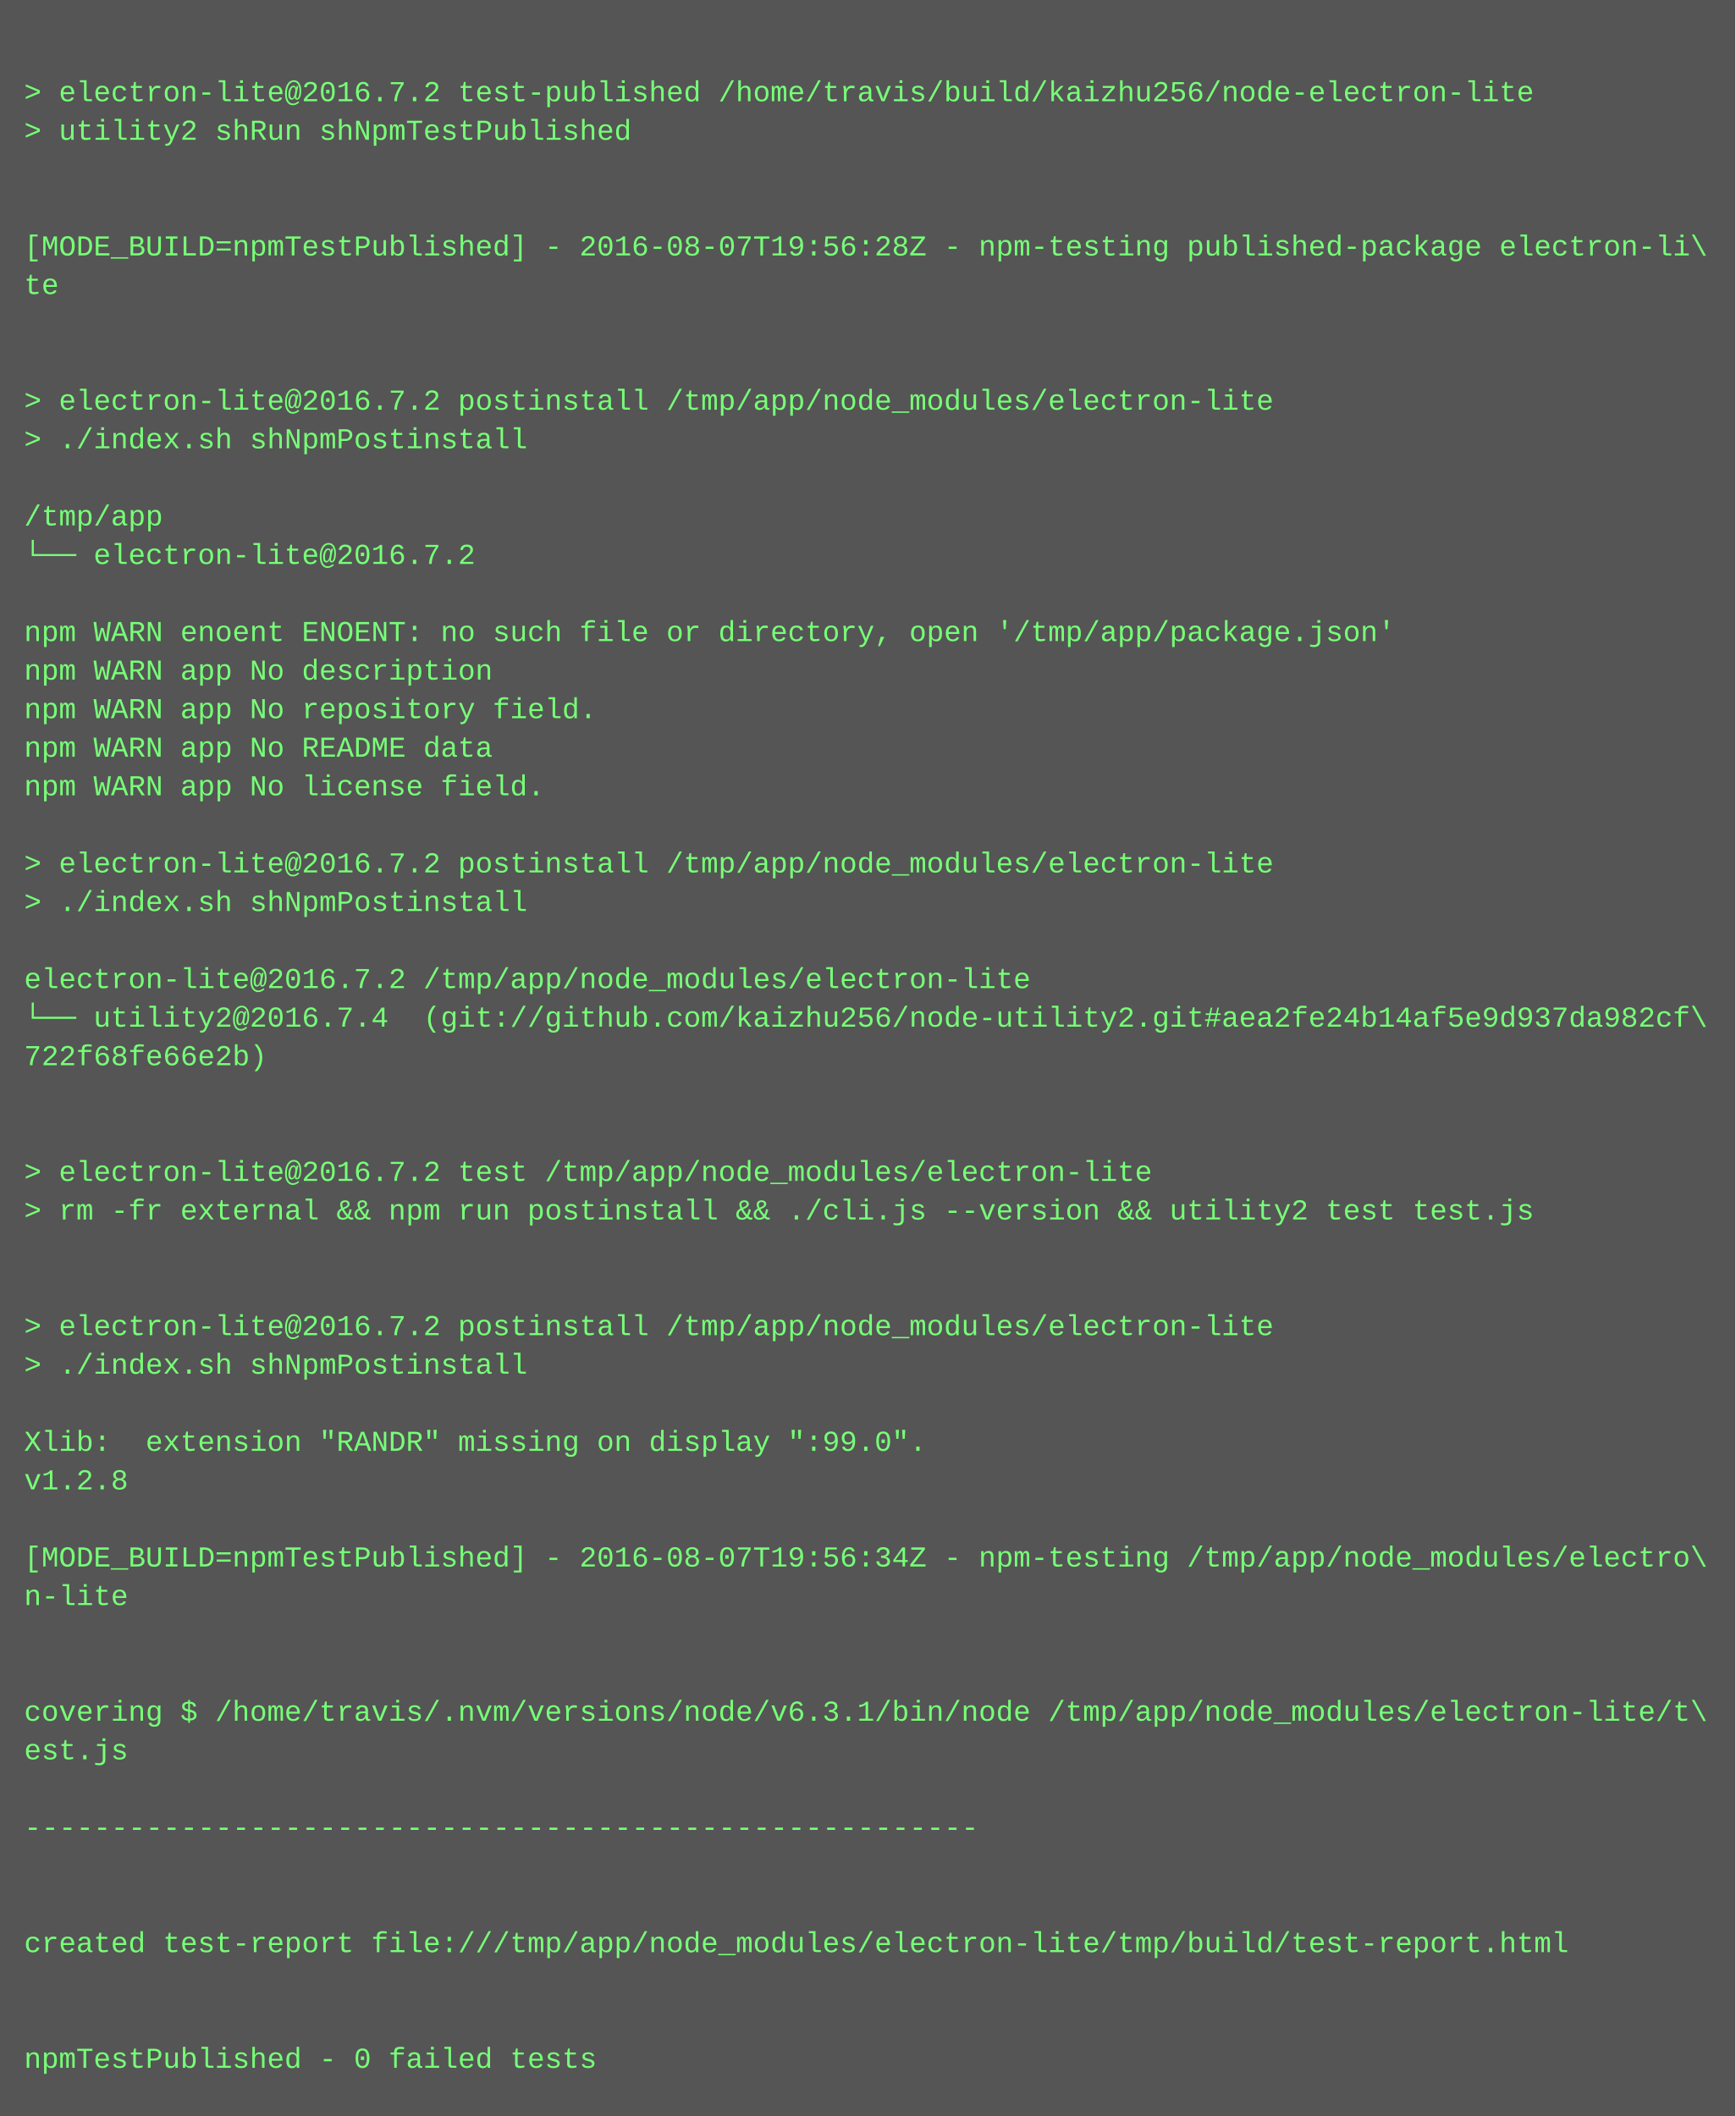
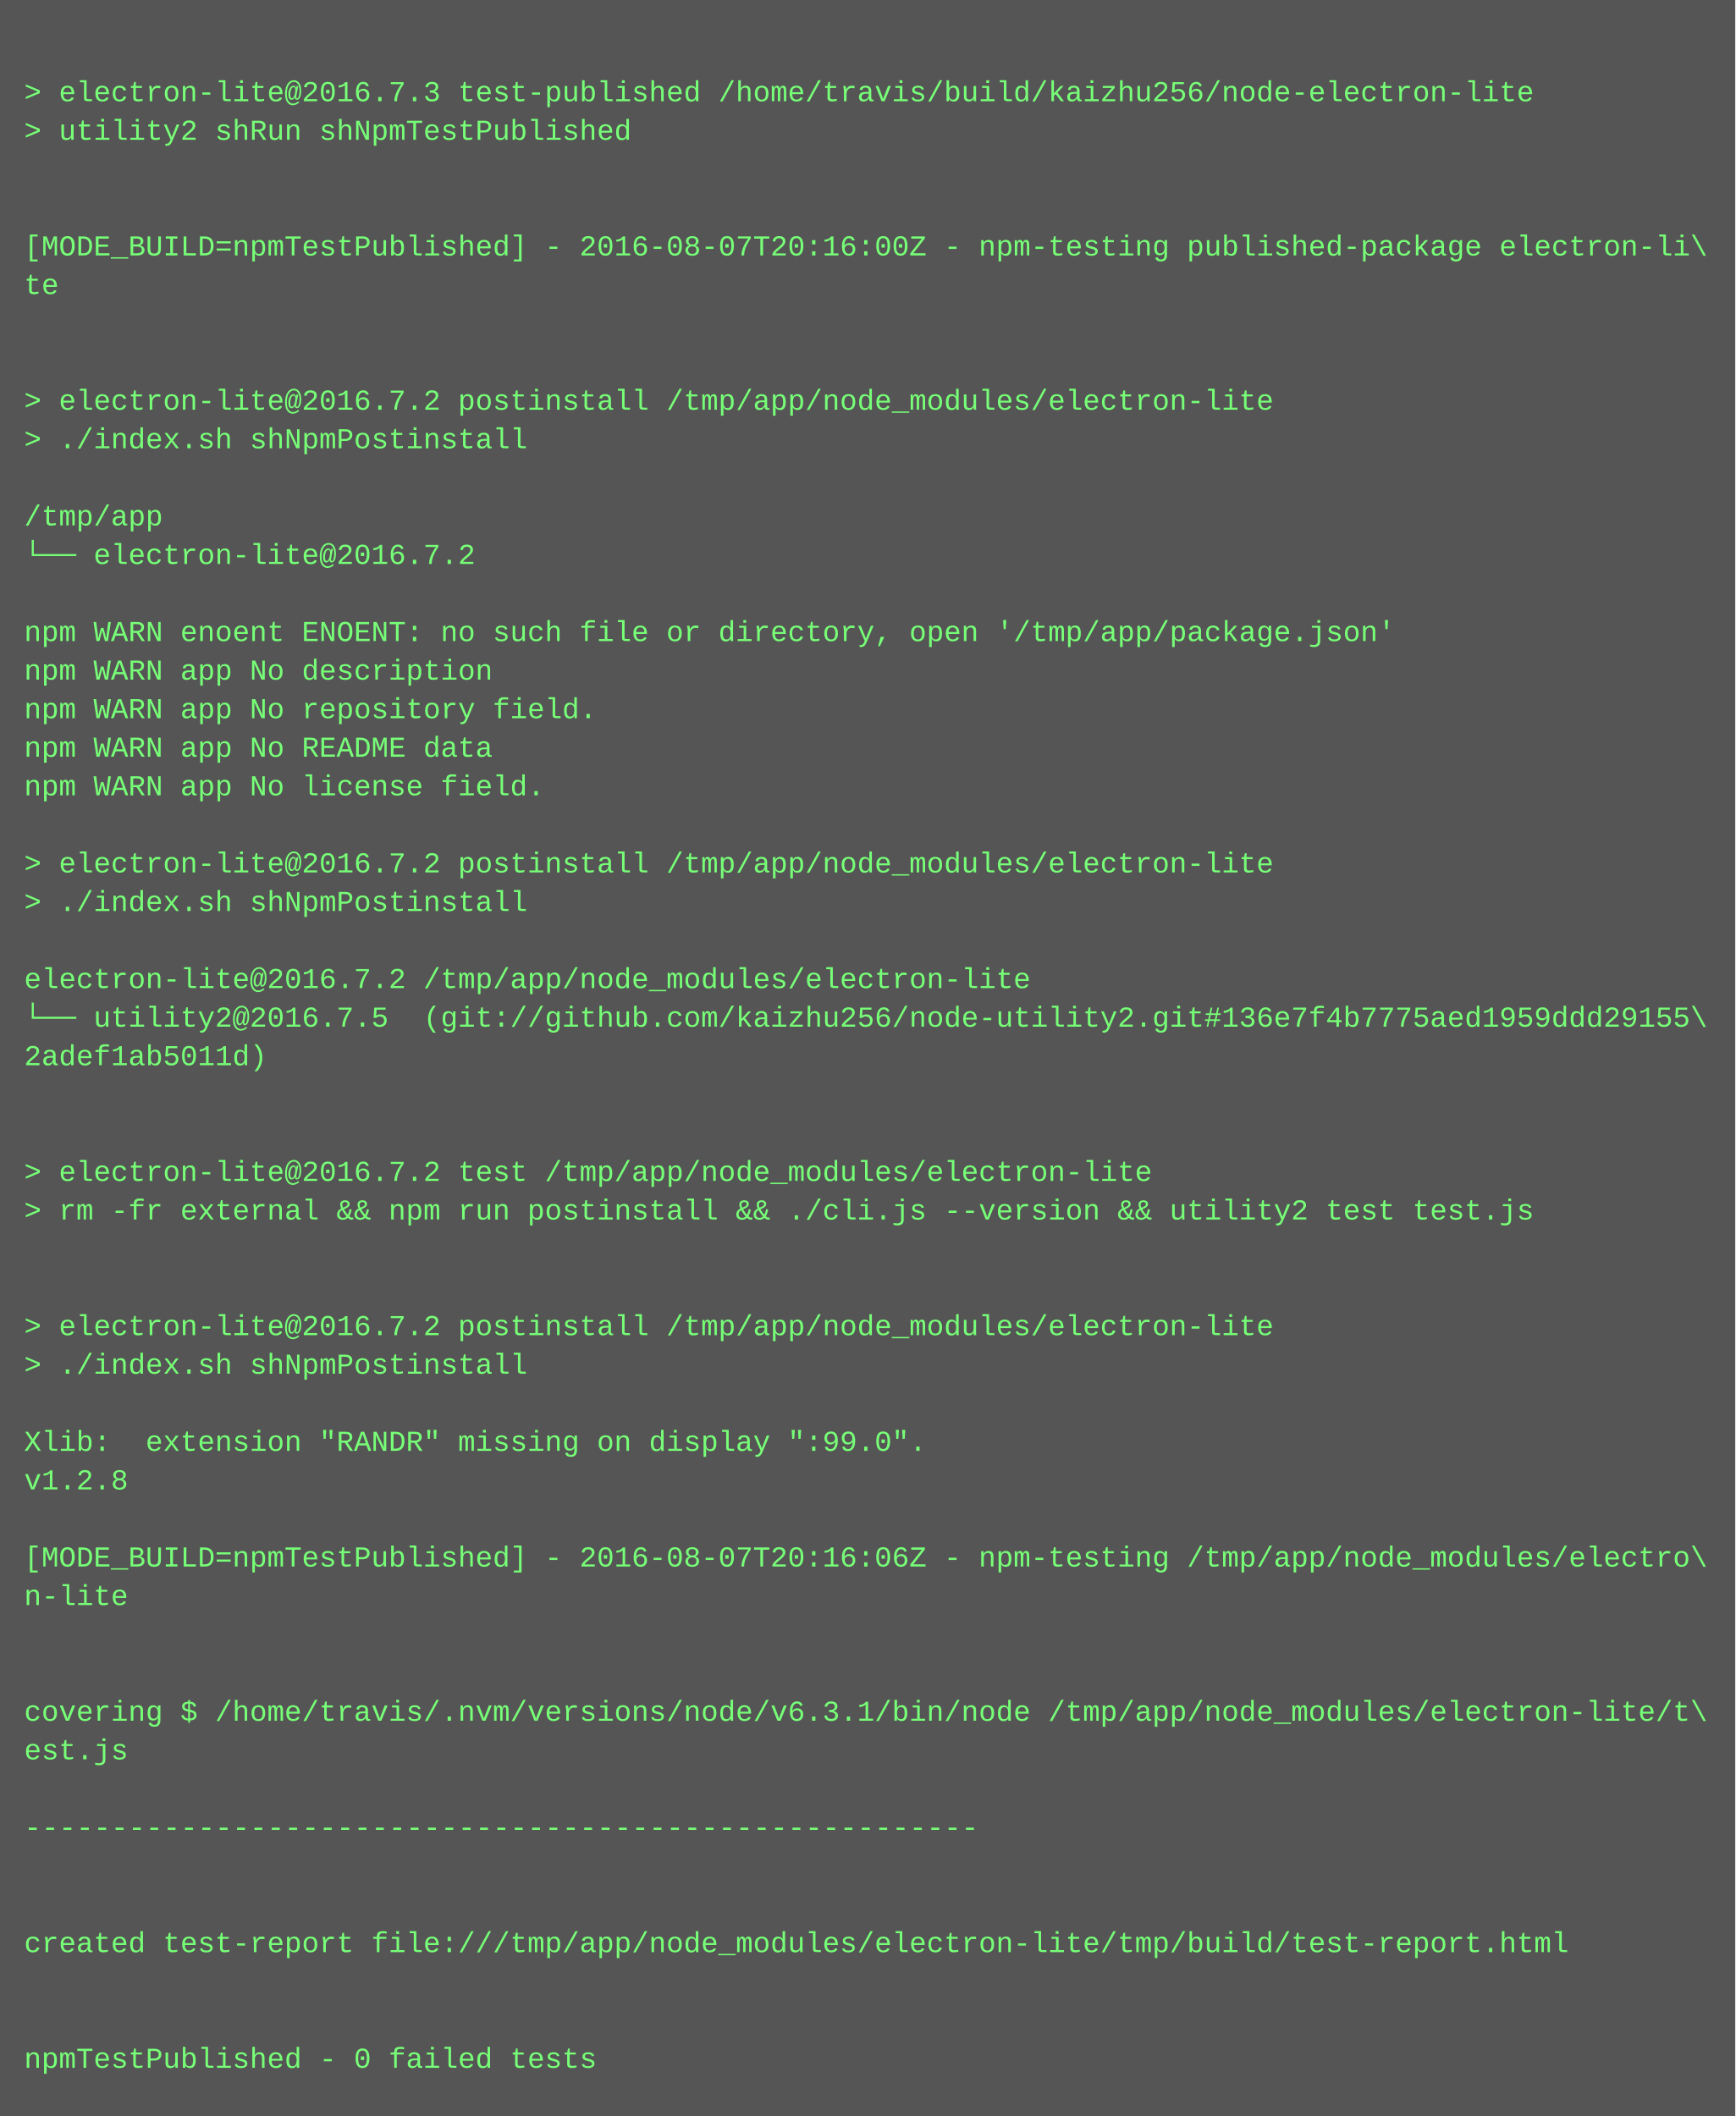
<svg xmlns="http://www.w3.org/2000/svg" height="878" width="720">
  <rect height="878" fill="#555" width="720" />
  <text fill="#7f7" font-family="Courier New" font-size="12" xml:space="preserve">
    <tspan x="10" y="26" />
-     <tspan x="10" y="42">&gt; electron-lite@2016.7.2 test-published /home/travis/build/kaizhu256/node-electron-lite</tspan>
+     <tspan x="10" y="42">&gt; electron-lite@2016.7.3 test-published /home/travis/build/kaizhu256/node-electron-lite</tspan>
    <tspan x="10" y="58">&gt; utility2 shRun shNpmTestPublished</tspan>
    <tspan x="10" y="74" />
    <tspan x="10" y="90" />
-     <tspan x="10" y="106">[MODE_BUILD=npmTestPublished] - 2016-08-07T19:56:28Z - npm-testing published-package electron-li\</tspan>
+     <tspan x="10" y="106">[MODE_BUILD=npmTestPublished] - 2016-08-07T20:16:00Z - npm-testing published-package electron-li\</tspan>
    <tspan x="10" y="122">te</tspan>
    <tspan x="10" y="138" />
    <tspan x="10" y="154" />
    <tspan x="10" y="170">&gt; electron-lite@2016.7.2 postinstall /tmp/app/node_modules/electron-lite</tspan>
    <tspan x="10" y="186">&gt; ./index.sh shNpmPostinstall</tspan>
    <tspan x="10" y="202" />
    <tspan x="10" y="218">/tmp/app</tspan>
    <tspan x="10" y="234">└── electron-lite@2016.7.2 </tspan>
    <tspan x="10" y="250" />
    <tspan x="10" y="266">npm WARN enoent ENOENT: no such file or directory, open '/tmp/app/package.json'</tspan>
    <tspan x="10" y="282">npm WARN app No description</tspan>
    <tspan x="10" y="298">npm WARN app No repository field.</tspan>
    <tspan x="10" y="314">npm WARN app No README data</tspan>
    <tspan x="10" y="330">npm WARN app No license field.</tspan>
    <tspan x="10" y="346" />
    <tspan x="10" y="362">&gt; electron-lite@2016.7.2 postinstall /tmp/app/node_modules/electron-lite</tspan>
    <tspan x="10" y="378">&gt; ./index.sh shNpmPostinstall</tspan>
    <tspan x="10" y="394" />
    <tspan x="10" y="410">electron-lite@2016.7.2 /tmp/app/node_modules/electron-lite</tspan>
-     <tspan x="10" y="426">└── utility2@2016.7.4  (git://github.com/kaizhu256/node-utility2.git#aea2fe24b14af5e9d937da982cf\</tspan>
-     <tspan x="10" y="442">722f68fe66e2b)</tspan>
+     <tspan x="10" y="426">└── utility2@2016.7.5  (git://github.com/kaizhu256/node-utility2.git#136e7f4b7775aed1959ddd29155\</tspan>
+     <tspan x="10" y="442">2adef1ab5011d)</tspan>
    <tspan x="10" y="458" />
    <tspan x="10" y="474" />
    <tspan x="10" y="490">&gt; electron-lite@2016.7.2 test /tmp/app/node_modules/electron-lite</tspan>
    <tspan x="10" y="506">&gt; rm -fr external &amp;&amp; npm run postinstall &amp;&amp; ./cli.js --version &amp;&amp; utility2 test test.js</tspan>
    <tspan x="10" y="522" />
    <tspan x="10" y="538" />
    <tspan x="10" y="554">&gt; electron-lite@2016.7.2 postinstall /tmp/app/node_modules/electron-lite</tspan>
    <tspan x="10" y="570">&gt; ./index.sh shNpmPostinstall</tspan>
    <tspan x="10" y="586" />
    <tspan x="10" y="602">Xlib:  extension "RANDR" missing on display ":99.0".</tspan>
    <tspan x="10" y="618">v1.2.8</tspan>
    <tspan x="10" y="634" />
-     <tspan x="10" y="650">[MODE_BUILD=npmTestPublished] - 2016-08-07T19:56:34Z - npm-testing /tmp/app/node_modules/electro\</tspan>
+     <tspan x="10" y="650">[MODE_BUILD=npmTestPublished] - 2016-08-07T20:16:06Z - npm-testing /tmp/app/node_modules/electro\</tspan>
    <tspan x="10" y="666">n-lite</tspan>
    <tspan x="10" y="682" />
    <tspan x="10" y="698" />
    <tspan x="10" y="714">covering $ /home/travis/.nvm/versions/node/v6.3.1/bin/node /tmp/app/node_modules/electron-lite/t\</tspan>
    <tspan x="10" y="730">est.js</tspan>
    <tspan x="10" y="746" />
    <tspan x="10" y="762">-------------------------------------------------------</tspan>
    <tspan x="10" y="778" />
    <tspan x="10" y="794" />
    <tspan x="10" y="810">created test-report file:///tmp/app/node_modules/electron-lite/tmp/build/test-report.html</tspan>
    <tspan x="10" y="826" />
    <tspan x="10" y="842" />
    <tspan x="10" y="858">npmTestPublished - 0 failed tests</tspan>
  </text>
</svg>
